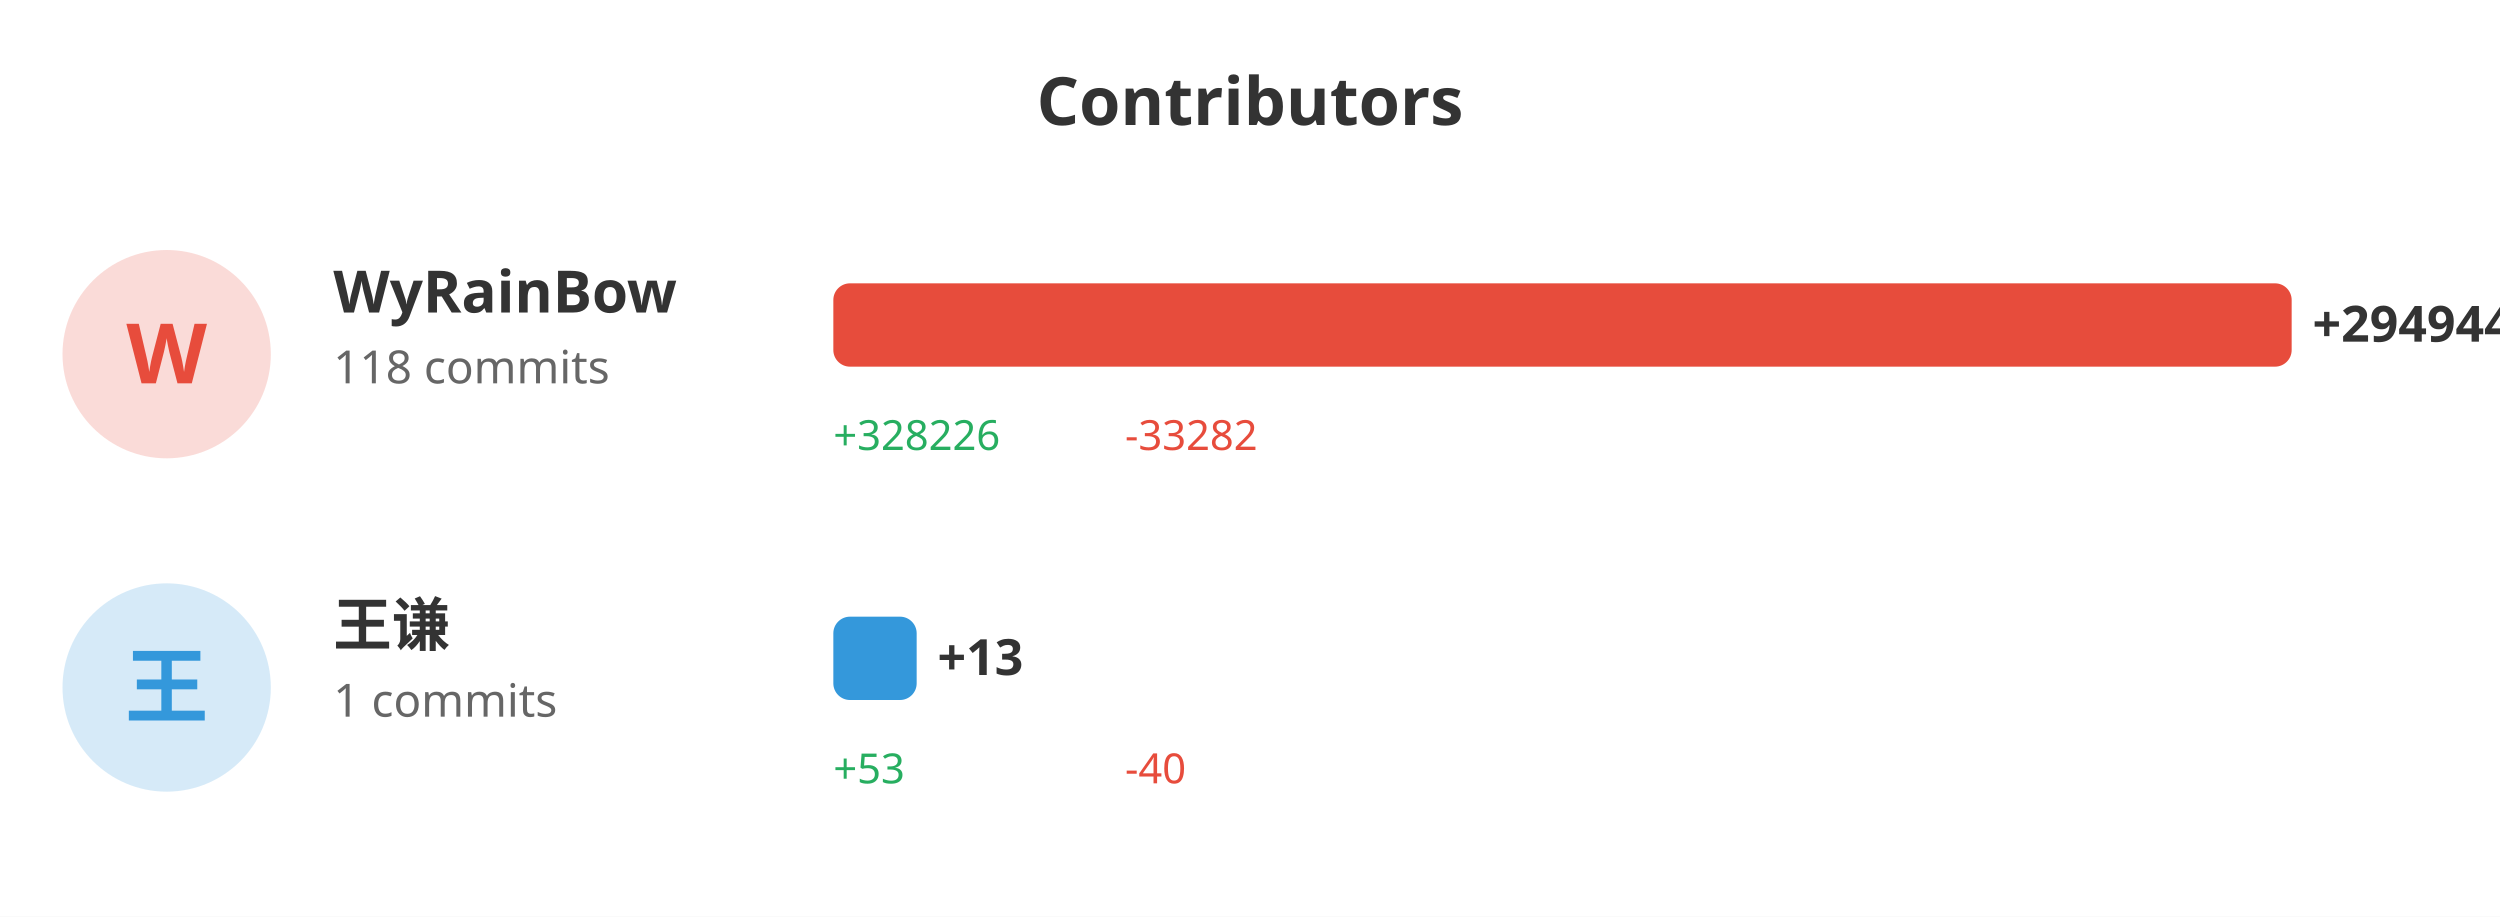
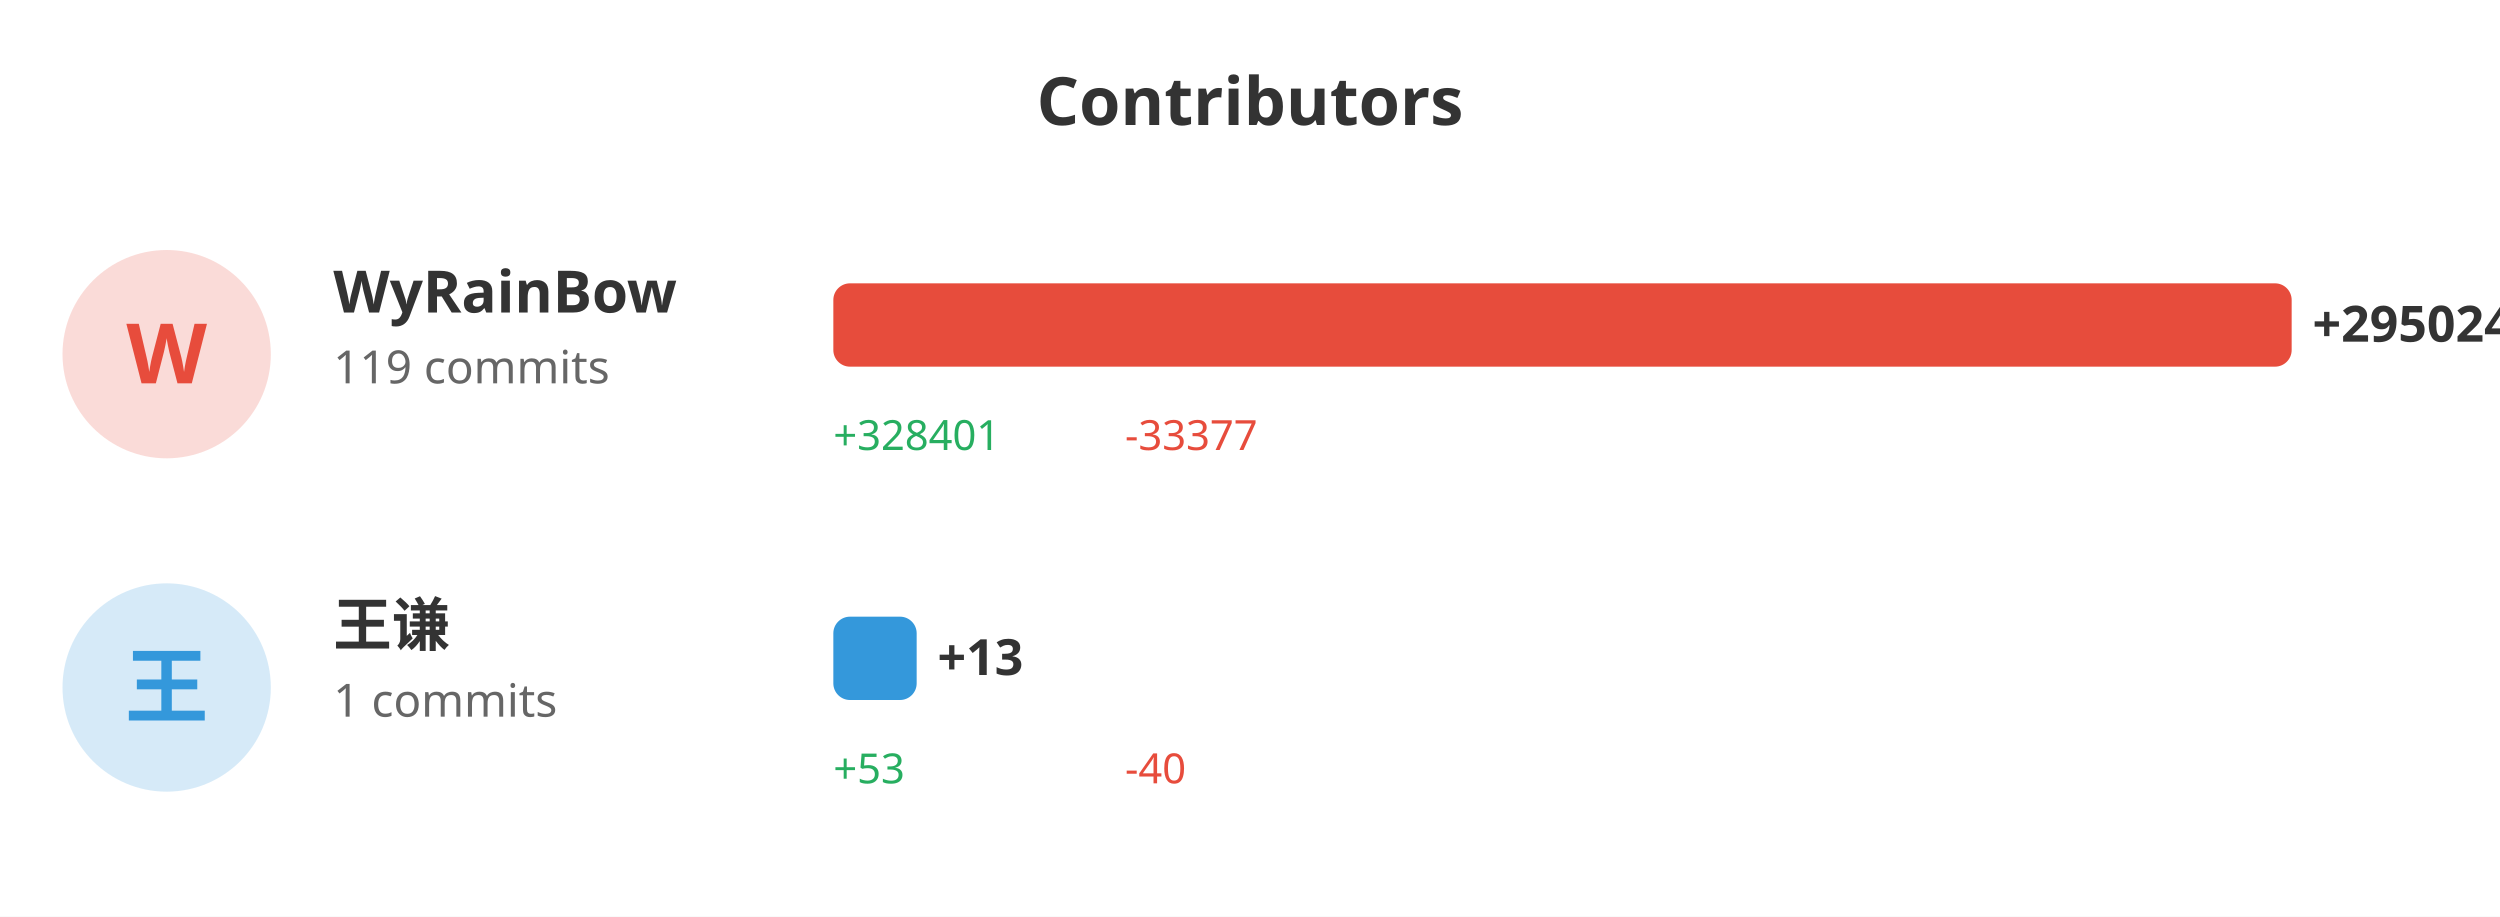
<svg xmlns="http://www.w3.org/2000/svg" width="600" height="220">
  <rect width="100%" height="100%" fill="#ffffff" />
  <text x="300" y="30" fill="#333" font-size="16" font-weight="bold" text-anchor="middle" font-family="sans-serif">Contributors</text>
  <circle cx="40" cy="85" r="25" fill="#e74c3c" opacity="0.2" />
  <text x="40" y="92" fill="#e74c3c" font-size="20" font-weight="bold" text-anchor="middle" font-family="sans-serif">W</text>
  <text x="80" y="75" fill="#333" font-size="14" font-weight="bold" font-family="sans-serif">WyRainBow</text>
-   <text x="80" y="92" fill="#666" font-size="11" font-family="sans-serif">118 commits</text>
+   <text x="80" y="92" fill="#666" font-size="11" font-family="sans-serif">119 commits</text>
  <rect x="200" y="68" width="350.0" height="20" fill="#e74c3c" rx="4" />
-   <text x="555.0" y="82" fill="#333" font-size="12" font-weight="bold" font-family="sans-serif">+294944</text>
-   <text x="200" y="108" fill="#27ae60" font-size="10" font-family="sans-serif">+328226</text>
-   <text x="270" y="108" fill="#e74c3c" font-size="10" font-family="sans-serif">-33282</text>
+   <text x="555.0" y="82" fill="#333" font-size="12" font-weight="bold" font-family="sans-serif">+295024</text>
+   <text x="200" y="108" fill="#27ae60" font-size="10" font-family="sans-serif">+328401</text>
+   <text x="270" y="108" fill="#e74c3c" font-size="10" font-family="sans-serif">-33377</text>
  <circle cx="40" cy="165" r="25" fill="#3498db" opacity="0.2" />
  <text x="40" y="172" fill="#3498db" font-size="20" font-weight="bold" text-anchor="middle" font-family="sans-serif">王</text>
  <text x="80" y="155" fill="#333" font-size="14" font-weight="bold" font-family="sans-serif">王谦</text>
  <text x="80" y="172" fill="#666" font-size="11" font-family="sans-serif">1 commits</text>
  <rect x="200" y="148" width="20" height="20" fill="#3498db" rx="4" />
  <text x="225" y="162" fill="#333" font-size="12" font-weight="bold" font-family="sans-serif">+13</text>
  <text x="200" y="188" fill="#27ae60" font-size="10" font-family="sans-serif">+53</text>
  <text x="270" y="188" fill="#e74c3c" font-size="10" font-family="sans-serif">-40</text>
</svg>
